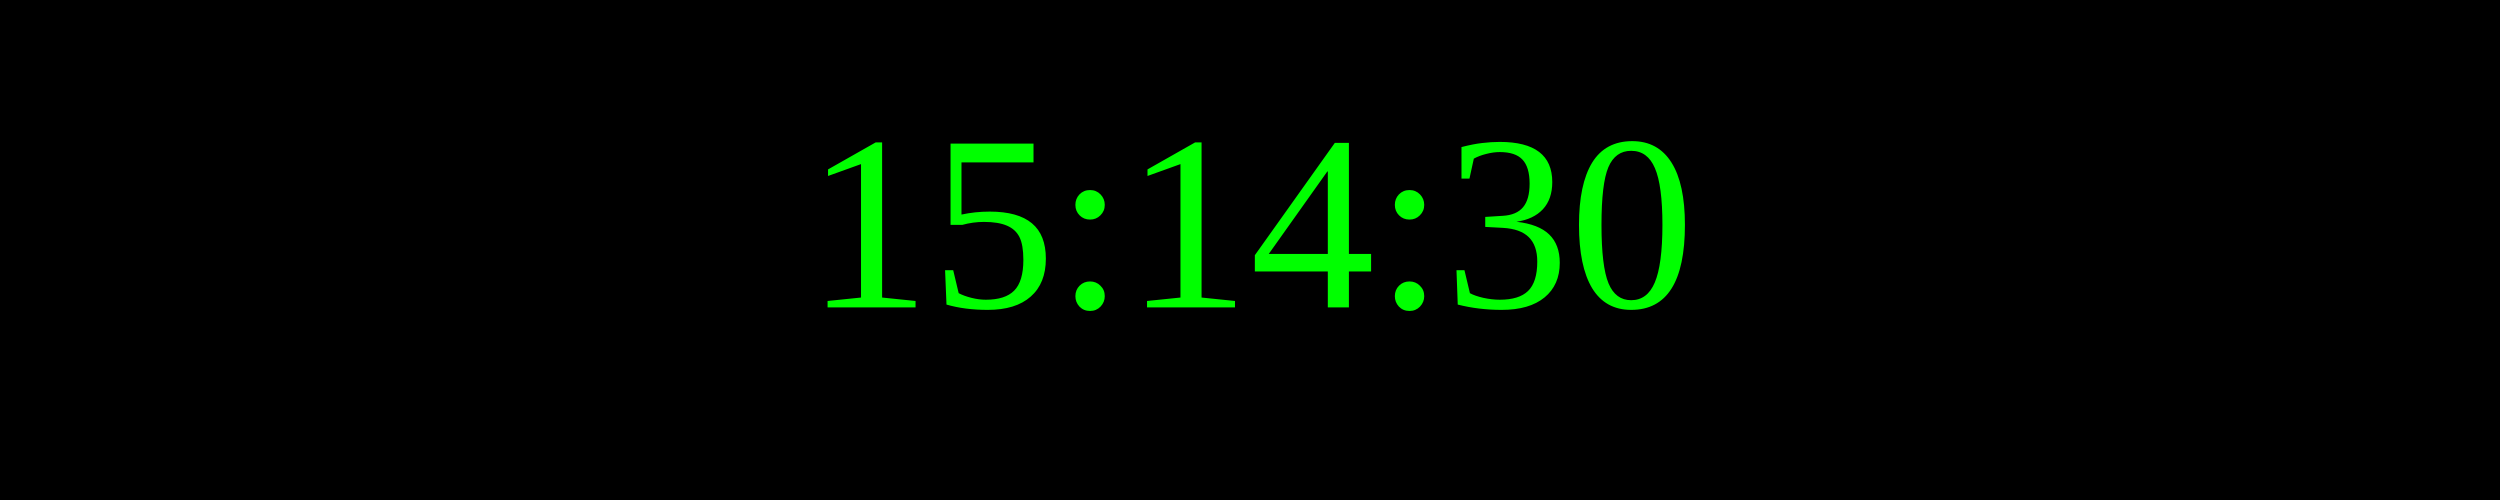
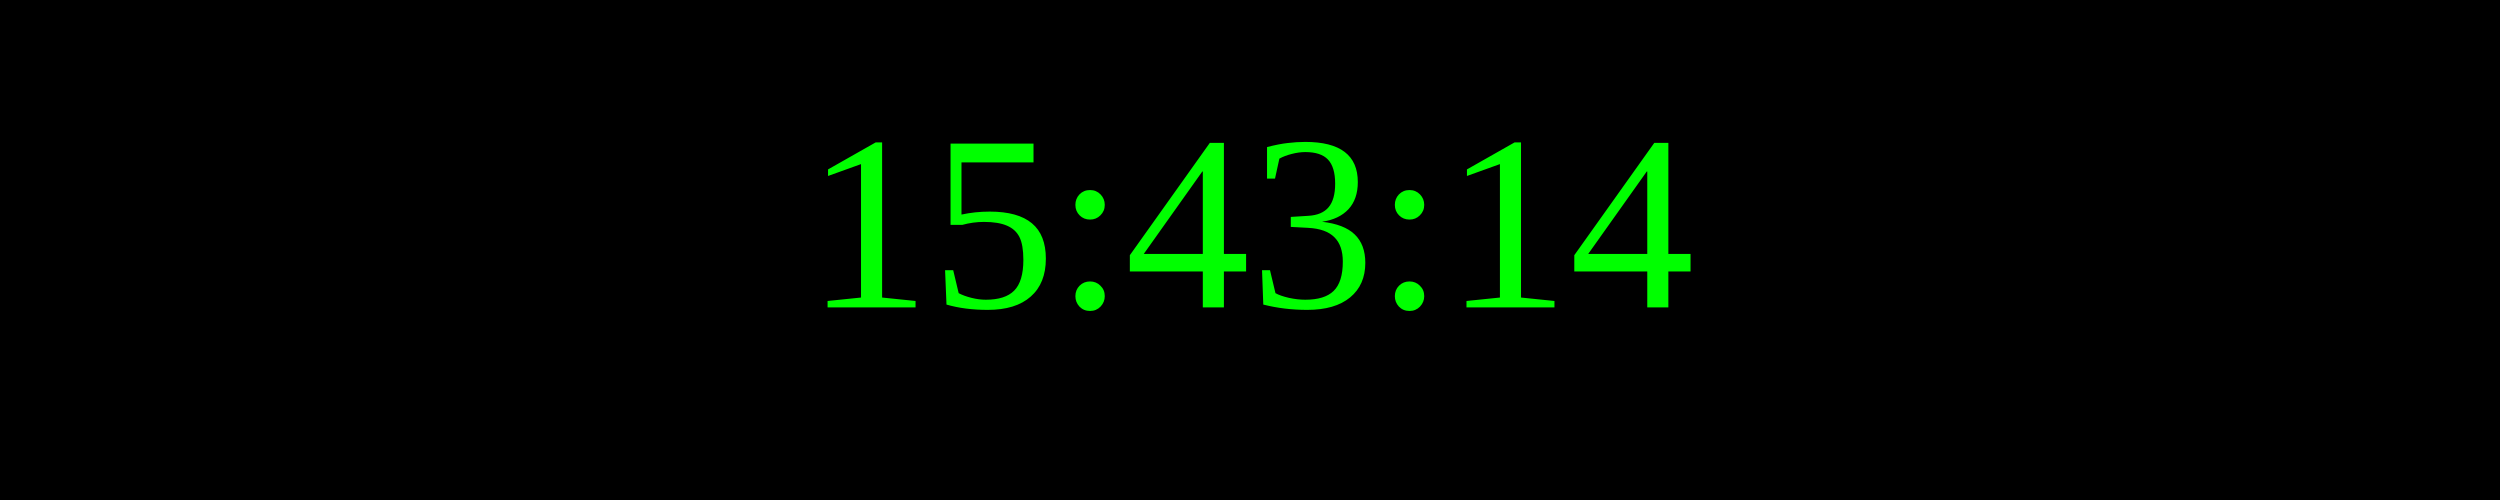
<svg xmlns="http://www.w3.org/2000/svg" width="250" height="50">
  <rect width="100%" height="100%" fill="black" />
  <text x="50%" y="50%" font-size="25" fill="lime" text-anchor="middle" dominant-baseline="middle">
- 15:14:30
+ 15:43:14
</text>
</svg>
